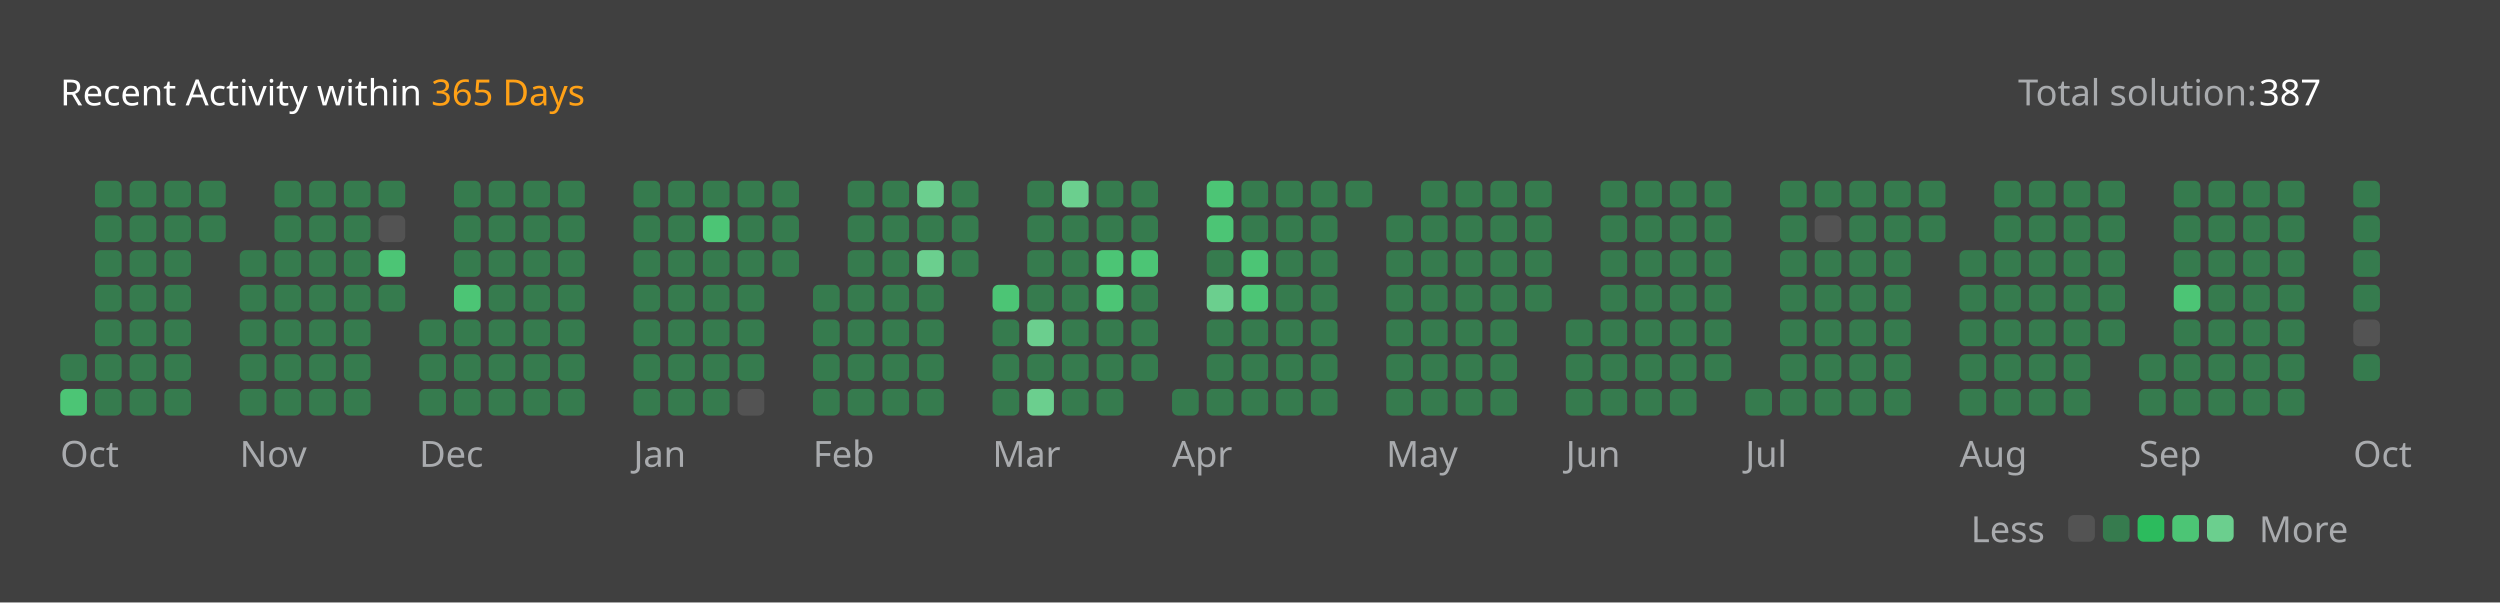
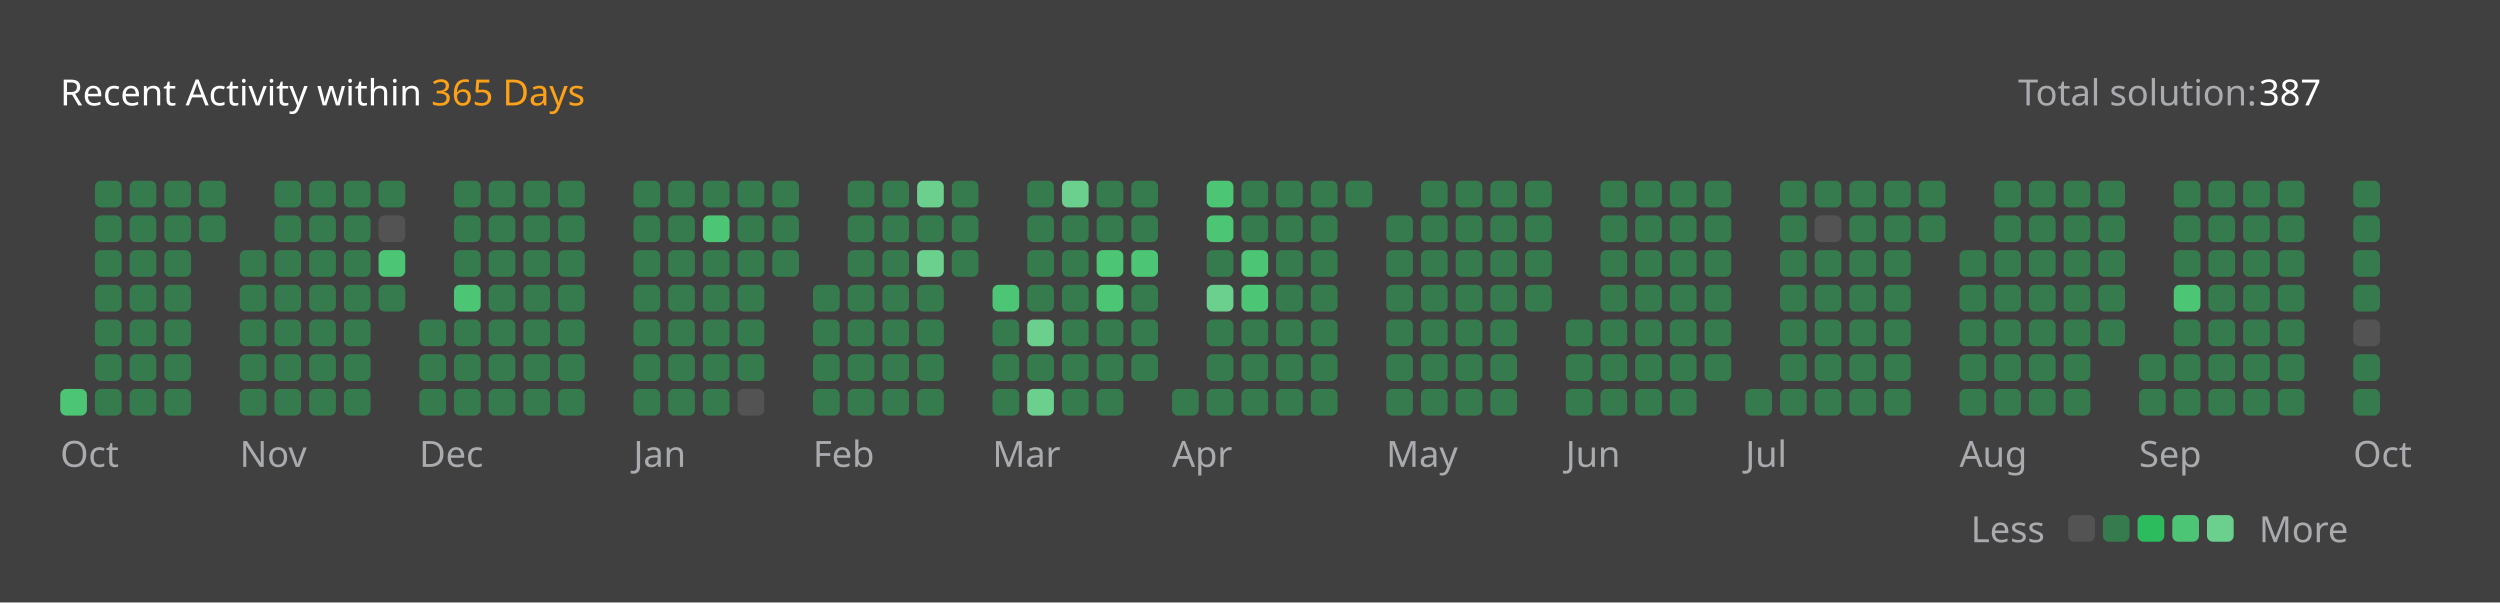
<svg xmlns="http://www.w3.org/2000/svg" version="1.1" height="200" width="830" viewBox="0 0 830 200">
  <style>*{font-family: "Segoe UI", Tahoma, Geneva, Verdana, sans-serif;}</style>
  <style>.title{font-weight: 500;font-size: 1rem;}</style>
  <style>.rotate-90{transform: rotate(-90deg);transform-origin: center;transform-box: fill-box;}</style>
  <style>.state{font-size: .75rem;}</style>
  <style>.light{color: #ffffff;fill: #ffffff;}</style>
  <style>.light-gray{color: #eff2f699;fill: #eff2f699;}</style>
  <style>.dark-gray{color: #ebebf54d;fill: #ebebf54d;}</style>
  <style>.gray{color: #747474;fill: #747474;}</style>
  <style>.orange{color: #ffa116;fill: #ffa116;}</style>
  <style>.background{color: #404040;fill: #404040;}</style>
  <style>.level-1-block{fill: #ffffff1a;}</style>
  <style>.level-2-block{fill: #2cb55d80;}</style>
  <style>.level-3-block{fill: #2cbb5dff;}</style>
  <style>.level-4-block{fill: #4cc575ff;}</style>
  <style>.level-5-block{fill: #6bcf8eff;}</style>
  <rect fill="#404040" x="0" y="0" width="830" height="200" rx="0.5rem" />
  <g text-anchor="start" text-decoration="1" class="title">
    <text x="20" y="35">
      <tspan class="light">Recent Activity within</tspan>
      <tspan class="orange">365 Days</tspan>
    </text>
  </g>
  <g class="state">
    <text x="670" y="35" class="light-gray"> Total solution: </text>
    <text x="750" y="35" class="light"> 387 </text>
    <text x="678.88" y="180" class="light-gray" text-anchor="end">Less</text>
    <rect x="686.64" y="171" width="8.86" height="8.86" rx="2" ry="2" class="level-1-block" />
    <rect x="698.16" y="171" width="8.86" height="8.86" rx="2" ry="2" class="level-2-block" />
    <rect x="709.68" y="171" width="8.86" height="8.86" rx="2" ry="2" class="level-3-block" />
    <rect x="721.2" y="171" width="8.86" height="8.86" rx="2" ry="2" class="level-4-block" />
    <rect x="732.72" y="171" width="8.86" height="8.86" rx="2" ry="2" class="level-5-block" />
    <text x="750" y="180" class="light-gray">More</text>
  </g>
  <g x="20" y="60">
    <g x="20" y="60">
      <g x="20.0" y="60">
-         <rect x="20.0" y="117.6" width="8.86" height="8.86" rx="2" ry="2" class="level-2-block" />
        <rect x="20.0" y="129.12" width="8.86" height="8.86" rx="2" ry="2" class="level-4-block" />
      </g>
      <g x="31.52" y="60">
        <rect x="31.52" y="60.0" width="8.86" height="8.86" rx="2" ry="2" class="level-2-block" />
        <rect x="31.52" y="71.52" width="8.86" height="8.86" rx="2" ry="2" class="level-2-block" />
        <rect x="31.52" y="83.04" width="8.86" height="8.86" rx="2" ry="2" class="level-2-block" />
        <rect x="31.52" y="94.56" width="8.86" height="8.86" rx="2" ry="2" class="level-2-block" />
        <rect x="31.52" y="106.08" width="8.86" height="8.86" rx="2" ry="2" class="level-2-block" />
        <rect x="31.52" y="117.6" width="8.86" height="8.86" rx="2" ry="2" class="level-2-block" />
        <rect x="31.52" y="129.12" width="8.86" height="8.86" rx="2" ry="2" class="level-2-block" />
      </g>
      <g x="43.04" y="60">
        <rect x="43.04" y="60.0" width="8.86" height="8.86" rx="2" ry="2" class="level-2-block" />
        <rect x="43.04" y="71.52" width="8.86" height="8.86" rx="2" ry="2" class="level-2-block" />
        <rect x="43.04" y="83.04" width="8.86" height="8.86" rx="2" ry="2" class="level-2-block" />
        <rect x="43.04" y="94.56" width="8.86" height="8.86" rx="2" ry="2" class="level-2-block" />
        <rect x="43.04" y="106.08" width="8.86" height="8.86" rx="2" ry="2" class="level-2-block" />
        <rect x="43.04" y="117.6" width="8.86" height="8.86" rx="2" ry="2" class="level-2-block" />
        <rect x="43.04" y="129.12" width="8.86" height="8.86" rx="2" ry="2" class="level-2-block" />
      </g>
      <g x="54.56" y="60">
        <rect x="54.56" y="60.0" width="8.86" height="8.86" rx="2" ry="2" class="level-2-block" />
        <rect x="54.56" y="71.52" width="8.86" height="8.86" rx="2" ry="2" class="level-2-block" />
        <rect x="54.56" y="83.04" width="8.86" height="8.86" rx="2" ry="2" class="level-2-block" />
        <rect x="54.56" y="94.56" width="8.86" height="8.86" rx="2" ry="2" class="level-2-block" />
        <rect x="54.56" y="106.08" width="8.86" height="8.86" rx="2" ry="2" class="level-2-block" />
        <rect x="54.56" y="117.6" width="8.86" height="8.86" rx="2" ry="2" class="level-2-block" />
        <rect x="54.56" y="129.12" width="8.86" height="8.86" rx="2" ry="2" class="level-2-block" />
      </g>
      <g x="66.08" y="60">
        <rect x="66.08" y="60.0" width="8.86" height="8.86" rx="2" ry="2" class="level-2-block" />
        <rect x="66.08" y="71.52" width="8.86" height="8.86" rx="2" ry="2" class="level-2-block" />
      </g>
      <text x="20.0" y="155" class="light-gray state">Oct</text>
    </g>
  </g>
  <g x="79.6" y="60">
    <g x="79.6" y="60">
      <g x="79.6" y="60">
        <rect x="79.6" y="83.04" width="8.86" height="8.86" rx="2" ry="2" class="level-2-block" />
        <rect x="79.6" y="94.56" width="8.86" height="8.86" rx="2" ry="2" class="level-2-block" />
        <rect x="79.6" y="106.08" width="8.86" height="8.86" rx="2" ry="2" class="level-2-block" />
        <rect x="79.6" y="117.6" width="8.86" height="8.86" rx="2" ry="2" class="level-2-block" />
        <rect x="79.6" y="129.12" width="8.86" height="8.86" rx="2" ry="2" class="level-2-block" />
      </g>
      <g x="91.12" y="60">
        <rect x="91.12" y="60.0" width="8.86" height="8.86" rx="2" ry="2" class="level-2-block" />
        <rect x="91.12" y="71.52" width="8.86" height="8.86" rx="2" ry="2" class="level-2-block" />
        <rect x="91.12" y="83.04" width="8.86" height="8.86" rx="2" ry="2" class="level-2-block" />
        <rect x="91.12" y="94.56" width="8.86" height="8.86" rx="2" ry="2" class="level-2-block" />
        <rect x="91.12" y="106.08" width="8.86" height="8.86" rx="2" ry="2" class="level-2-block" />
        <rect x="91.12" y="117.6" width="8.86" height="8.86" rx="2" ry="2" class="level-2-block" />
        <rect x="91.12" y="129.12" width="8.86" height="8.86" rx="2" ry="2" class="level-2-block" />
      </g>
      <g x="102.64" y="60">
        <rect x="102.64" y="60.0" width="8.86" height="8.86" rx="2" ry="2" class="level-2-block" />
        <rect x="102.64" y="71.52" width="8.86" height="8.86" rx="2" ry="2" class="level-2-block" />
        <rect x="102.64" y="83.04" width="8.86" height="8.86" rx="2" ry="2" class="level-2-block" />
        <rect x="102.64" y="94.56" width="8.86" height="8.86" rx="2" ry="2" class="level-2-block" />
        <rect x="102.64" y="106.08" width="8.86" height="8.86" rx="2" ry="2" class="level-2-block" />
        <rect x="102.64" y="117.6" width="8.86" height="8.86" rx="2" ry="2" class="level-2-block" />
        <rect x="102.64" y="129.12" width="8.86" height="8.86" rx="2" ry="2" class="level-2-block" />
      </g>
      <g x="114.16" y="60">
        <rect x="114.16" y="60.0" width="8.86" height="8.86" rx="2" ry="2" class="level-2-block" />
        <rect x="114.16" y="71.52" width="8.86" height="8.86" rx="2" ry="2" class="level-2-block" />
        <rect x="114.16" y="83.04" width="8.86" height="8.86" rx="2" ry="2" class="level-2-block" />
        <rect x="114.16" y="94.56" width="8.86" height="8.86" rx="2" ry="2" class="level-2-block" />
        <rect x="114.16" y="106.08" width="8.86" height="8.86" rx="2" ry="2" class="level-2-block" />
        <rect x="114.16" y="117.6" width="8.86" height="8.86" rx="2" ry="2" class="level-2-block" />
        <rect x="114.16" y="129.12" width="8.86" height="8.86" rx="2" ry="2" class="level-2-block" />
      </g>
      <g x="125.68" y="60">
        <rect x="125.68" y="60.0" width="8.86" height="8.86" rx="2" ry="2" class="level-2-block" />
        <rect x="125.68" y="71.52" width="8.86" height="8.86" rx="2" ry="2" class="level-1-block" />
        <rect x="125.68" y="83.04" width="8.86" height="8.86" rx="2" ry="2" class="level-4-block" />
        <rect x="125.68" y="94.56" width="8.86" height="8.86" rx="2" ry="2" class="level-2-block" />
      </g>
      <text x="79.6" y="155" class="light-gray state">Nov</text>
    </g>
  </g>
  <g x="139.2" y="60">
    <g x="139.2" y="60">
      <g x="139.2" y="60">
        <rect x="139.2" y="106.08" width="8.86" height="8.86" rx="2" ry="2" class="level-2-block" />
        <rect x="139.2" y="117.6" width="8.86" height="8.86" rx="2" ry="2" class="level-2-block" />
        <rect x="139.2" y="129.12" width="8.86" height="8.86" rx="2" ry="2" class="level-2-block" />
      </g>
      <g x="150.72" y="60">
        <rect x="150.72" y="60.0" width="8.86" height="8.86" rx="2" ry="2" class="level-2-block" />
        <rect x="150.72" y="71.52" width="8.86" height="8.86" rx="2" ry="2" class="level-2-block" />
        <rect x="150.72" y="83.04" width="8.86" height="8.86" rx="2" ry="2" class="level-2-block" />
        <rect x="150.72" y="94.56" width="8.86" height="8.86" rx="2" ry="2" class="level-4-block" />
        <rect x="150.72" y="106.08" width="8.86" height="8.86" rx="2" ry="2" class="level-2-block" />
        <rect x="150.72" y="117.6" width="8.86" height="8.86" rx="2" ry="2" class="level-2-block" />
        <rect x="150.72" y="129.12" width="8.86" height="8.86" rx="2" ry="2" class="level-2-block" />
      </g>
      <g x="162.24" y="60">
        <rect x="162.24" y="60.0" width="8.86" height="8.86" rx="2" ry="2" class="level-2-block" />
        <rect x="162.24" y="71.52" width="8.86" height="8.86" rx="2" ry="2" class="level-2-block" />
        <rect x="162.24" y="83.04" width="8.86" height="8.86" rx="2" ry="2" class="level-2-block" />
        <rect x="162.24" y="94.56" width="8.86" height="8.86" rx="2" ry="2" class="level-2-block" />
        <rect x="162.24" y="106.08" width="8.86" height="8.86" rx="2" ry="2" class="level-2-block" />
        <rect x="162.24" y="117.6" width="8.86" height="8.86" rx="2" ry="2" class="level-2-block" />
        <rect x="162.24" y="129.12" width="8.86" height="8.86" rx="2" ry="2" class="level-2-block" />
      </g>
      <g x="173.76" y="60">
        <rect x="173.76" y="60.0" width="8.86" height="8.86" rx="2" ry="2" class="level-2-block" />
        <rect x="173.76" y="71.52" width="8.86" height="8.86" rx="2" ry="2" class="level-2-block" />
        <rect x="173.76" y="83.04" width="8.86" height="8.86" rx="2" ry="2" class="level-2-block" />
        <rect x="173.76" y="94.56" width="8.86" height="8.86" rx="2" ry="2" class="level-2-block" />
        <rect x="173.76" y="106.08" width="8.86" height="8.86" rx="2" ry="2" class="level-2-block" />
        <rect x="173.76" y="117.6" width="8.86" height="8.86" rx="2" ry="2" class="level-2-block" />
        <rect x="173.76" y="129.12" width="8.86" height="8.86" rx="2" ry="2" class="level-2-block" />
      </g>
      <g x="185.28" y="60">
        <rect x="185.28" y="60.0" width="8.86" height="8.86" rx="2" ry="2" class="level-2-block" />
        <rect x="185.28" y="71.52" width="8.86" height="8.86" rx="2" ry="2" class="level-2-block" />
        <rect x="185.28" y="83.04" width="8.86" height="8.86" rx="2" ry="2" class="level-2-block" />
        <rect x="185.28" y="94.56" width="8.86" height="8.86" rx="2" ry="2" class="level-2-block" />
        <rect x="185.28" y="106.08" width="8.86" height="8.86" rx="2" ry="2" class="level-2-block" />
        <rect x="185.28" y="117.6" width="8.86" height="8.86" rx="2" ry="2" class="level-2-block" />
        <rect x="185.28" y="129.12" width="8.86" height="8.86" rx="2" ry="2" class="level-2-block" />
      </g>
      <text x="139.2" y="155" class="light-gray state">Dec</text>
    </g>
  </g>
  <g x="210.32" y="60">
    <g x="210.32" y="60">
      <g x="210.32" y="60">
        <rect x="210.32" y="60.0" width="8.86" height="8.86" rx="2" ry="2" class="level-2-block" />
        <rect x="210.32" y="71.52" width="8.86" height="8.86" rx="2" ry="2" class="level-2-block" />
        <rect x="210.32" y="83.04" width="8.86" height="8.86" rx="2" ry="2" class="level-2-block" />
        <rect x="210.32" y="94.56" width="8.86" height="8.86" rx="2" ry="2" class="level-2-block" />
        <rect x="210.32" y="106.08" width="8.86" height="8.86" rx="2" ry="2" class="level-2-block" />
        <rect x="210.32" y="117.6" width="8.86" height="8.86" rx="2" ry="2" class="level-2-block" />
        <rect x="210.32" y="129.12" width="8.86" height="8.86" rx="2" ry="2" class="level-2-block" />
      </g>
      <g x="221.84" y="60">
        <rect x="221.84" y="60.0" width="8.86" height="8.86" rx="2" ry="2" class="level-2-block" />
        <rect x="221.84" y="71.52" width="8.86" height="8.86" rx="2" ry="2" class="level-2-block" />
        <rect x="221.84" y="83.04" width="8.86" height="8.86" rx="2" ry="2" class="level-2-block" />
        <rect x="221.84" y="94.56" width="8.86" height="8.86" rx="2" ry="2" class="level-2-block" />
        <rect x="221.84" y="106.08" width="8.86" height="8.86" rx="2" ry="2" class="level-2-block" />
        <rect x="221.84" y="117.6" width="8.86" height="8.86" rx="2" ry="2" class="level-2-block" />
        <rect x="221.84" y="129.12" width="8.86" height="8.86" rx="2" ry="2" class="level-2-block" />
      </g>
      <g x="233.36" y="60">
        <rect x="233.36" y="60.0" width="8.86" height="8.86" rx="2" ry="2" class="level-2-block" />
        <rect x="233.36" y="71.52" width="8.86" height="8.86" rx="2" ry="2" class="level-4-block" />
        <rect x="233.36" y="83.04" width="8.86" height="8.86" rx="2" ry="2" class="level-2-block" />
        <rect x="233.36" y="94.56" width="8.86" height="8.86" rx="2" ry="2" class="level-2-block" />
        <rect x="233.36" y="106.08" width="8.86" height="8.86" rx="2" ry="2" class="level-2-block" />
        <rect x="233.36" y="117.6" width="8.86" height="8.86" rx="2" ry="2" class="level-2-block" />
        <rect x="233.36" y="129.12" width="8.86" height="8.86" rx="2" ry="2" class="level-2-block" />
      </g>
      <g x="244.88" y="60">
        <rect x="244.88" y="60.0" width="8.86" height="8.86" rx="2" ry="2" class="level-2-block" />
        <rect x="244.88" y="71.52" width="8.86" height="8.86" rx="2" ry="2" class="level-2-block" />
        <rect x="244.88" y="83.04" width="8.86" height="8.86" rx="2" ry="2" class="level-2-block" />
        <rect x="244.88" y="94.56" width="8.86" height="8.86" rx="2" ry="2" class="level-2-block" />
        <rect x="244.88" y="106.08" width="8.86" height="8.86" rx="2" ry="2" class="level-2-block" />
        <rect x="244.88" y="117.6" width="8.86" height="8.86" rx="2" ry="2" class="level-2-block" />
        <rect x="244.88" y="129.12" width="8.86" height="8.86" rx="2" ry="2" class="level-1-block" />
      </g>
      <g x="256.4" y="60">
        <rect x="256.4" y="60.0" width="8.86" height="8.86" rx="2" ry="2" class="level-2-block" />
        <rect x="256.4" y="71.52" width="8.86" height="8.86" rx="2" ry="2" class="level-2-block" />
        <rect x="256.4" y="83.04" width="8.86" height="8.86" rx="2" ry="2" class="level-2-block" />
      </g>
      <text x="210.32" y="155" class="light-gray state">Jan</text>
    </g>
  </g>
  <g x="269.92" y="60">
    <g x="269.92" y="60">
      <g x="269.92" y="60">
        <rect x="269.92" y="94.56" width="8.86" height="8.86" rx="2" ry="2" class="level-2-block" />
        <rect x="269.92" y="106.08" width="8.86" height="8.86" rx="2" ry="2" class="level-2-block" />
        <rect x="269.92" y="117.6" width="8.86" height="8.86" rx="2" ry="2" class="level-2-block" />
        <rect x="269.92" y="129.12" width="8.86" height="8.86" rx="2" ry="2" class="level-2-block" />
      </g>
      <g x="281.44" y="60">
        <rect x="281.44" y="60.0" width="8.86" height="8.86" rx="2" ry="2" class="level-2-block" />
        <rect x="281.44" y="71.52" width="8.86" height="8.86" rx="2" ry="2" class="level-2-block" />
        <rect x="281.44" y="83.04" width="8.86" height="8.86" rx="2" ry="2" class="level-2-block" />
        <rect x="281.44" y="94.56" width="8.86" height="8.86" rx="2" ry="2" class="level-2-block" />
        <rect x="281.44" y="106.08" width="8.86" height="8.86" rx="2" ry="2" class="level-2-block" />
        <rect x="281.44" y="117.6" width="8.86" height="8.86" rx="2" ry="2" class="level-2-block" />
        <rect x="281.44" y="129.12" width="8.86" height="8.86" rx="2" ry="2" class="level-2-block" />
      </g>
      <g x="292.96" y="60">
        <rect x="292.96" y="60.0" width="8.86" height="8.86" rx="2" ry="2" class="level-2-block" />
        <rect x="292.96" y="71.52" width="8.86" height="8.86" rx="2" ry="2" class="level-2-block" />
        <rect x="292.96" y="83.04" width="8.86" height="8.86" rx="2" ry="2" class="level-2-block" />
        <rect x="292.96" y="94.56" width="8.86" height="8.86" rx="2" ry="2" class="level-2-block" />
        <rect x="292.96" y="106.08" width="8.86" height="8.86" rx="2" ry="2" class="level-2-block" />
        <rect x="292.96" y="117.6" width="8.86" height="8.86" rx="2" ry="2" class="level-2-block" />
        <rect x="292.96" y="129.12" width="8.86" height="8.86" rx="2" ry="2" class="level-2-block" />
      </g>
      <g x="304.48" y="60">
        <rect x="304.48" y="60.0" width="8.86" height="8.86" rx="2" ry="2" class="level-5-block" />
        <rect x="304.48" y="71.52" width="8.86" height="8.86" rx="2" ry="2" class="level-2-block" />
        <rect x="304.48" y="83.04" width="8.86" height="8.86" rx="2" ry="2" class="level-5-block" />
        <rect x="304.48" y="94.56" width="8.86" height="8.86" rx="2" ry="2" class="level-2-block" />
        <rect x="304.48" y="106.08" width="8.86" height="8.86" rx="2" ry="2" class="level-2-block" />
        <rect x="304.48" y="117.6" width="8.86" height="8.86" rx="2" ry="2" class="level-2-block" />
        <rect x="304.48" y="129.12" width="8.86" height="8.86" rx="2" ry="2" class="level-2-block" />
      </g>
      <g x="316" y="60">
        <rect x="316" y="60.0" width="8.86" height="8.86" rx="2" ry="2" class="level-2-block" />
        <rect x="316" y="71.52" width="8.86" height="8.86" rx="2" ry="2" class="level-2-block" />
        <rect x="316" y="83.04" width="8.86" height="8.86" rx="2" ry="2" class="level-2-block" />
      </g>
      <text x="269.92" y="155" class="light-gray state">Feb</text>
    </g>
  </g>
  <g x="329.52" y="60">
    <g x="329.52" y="60">
      <g x="329.52" y="60">
        <rect x="329.52" y="94.56" width="8.86" height="8.86" rx="2" ry="2" class="level-4-block" />
        <rect x="329.52" y="106.08" width="8.86" height="8.86" rx="2" ry="2" class="level-2-block" />
        <rect x="329.52" y="117.6" width="8.86" height="8.86" rx="2" ry="2" class="level-2-block" />
        <rect x="329.52" y="129.12" width="8.86" height="8.86" rx="2" ry="2" class="level-2-block" />
      </g>
      <g x="341.04" y="60">
        <rect x="341.04" y="60.0" width="8.86" height="8.86" rx="2" ry="2" class="level-2-block" />
        <rect x="341.04" y="71.52" width="8.86" height="8.86" rx="2" ry="2" class="level-2-block" />
        <rect x="341.04" y="83.04" width="8.86" height="8.86" rx="2" ry="2" class="level-2-block" />
        <rect x="341.04" y="94.56" width="8.86" height="8.86" rx="2" ry="2" class="level-2-block" />
        <rect x="341.04" y="106.08" width="8.86" height="8.86" rx="2" ry="2" class="level-5-block" />
        <rect x="341.04" y="117.6" width="8.86" height="8.86" rx="2" ry="2" class="level-2-block" />
        <rect x="341.04" y="129.12" width="8.86" height="8.86" rx="2" ry="2" class="level-5-block" />
      </g>
      <g x="352.56" y="60">
        <rect x="352.56" y="60.0" width="8.86" height="8.86" rx="2" ry="2" class="level-5-block" />
        <rect x="352.56" y="71.52" width="8.86" height="8.86" rx="2" ry="2" class="level-2-block" />
        <rect x="352.56" y="83.04" width="8.86" height="8.86" rx="2" ry="2" class="level-2-block" />
        <rect x="352.56" y="94.56" width="8.86" height="8.86" rx="2" ry="2" class="level-2-block" />
        <rect x="352.56" y="106.08" width="8.86" height="8.86" rx="2" ry="2" class="level-2-block" />
        <rect x="352.56" y="117.6" width="8.86" height="8.86" rx="2" ry="2" class="level-2-block" />
        <rect x="352.56" y="129.12" width="8.86" height="8.86" rx="2" ry="2" class="level-2-block" />
      </g>
      <g x="364.08" y="60">
        <rect x="364.08" y="60.0" width="8.86" height="8.86" rx="2" ry="2" class="level-2-block" />
        <rect x="364.08" y="71.52" width="8.86" height="8.86" rx="2" ry="2" class="level-2-block" />
        <rect x="364.08" y="83.04" width="8.86" height="8.86" rx="2" ry="2" class="level-4-block" />
        <rect x="364.08" y="94.56" width="8.86" height="8.86" rx="2" ry="2" class="level-4-block" />
        <rect x="364.08" y="106.08" width="8.86" height="8.86" rx="2" ry="2" class="level-2-block" />
        <rect x="364.08" y="117.6" width="8.86" height="8.86" rx="2" ry="2" class="level-2-block" />
        <rect x="364.08" y="129.12" width="8.86" height="8.86" rx="2" ry="2" class="level-2-block" />
      </g>
      <g x="375.6" y="60">
        <rect x="375.6" y="60.0" width="8.86" height="8.86" rx="2" ry="2" class="level-2-block" />
        <rect x="375.6" y="71.52" width="8.86" height="8.86" rx="2" ry="2" class="level-2-block" />
        <rect x="375.6" y="83.04" width="8.86" height="8.86" rx="2" ry="2" class="level-4-block" />
        <rect x="375.6" y="94.56" width="8.86" height="8.86" rx="2" ry="2" class="level-2-block" />
        <rect x="375.6" y="106.08" width="8.86" height="8.86" rx="2" ry="2" class="level-2-block" />
        <rect x="375.6" y="117.6" width="8.86" height="8.86" rx="2" ry="2" class="level-2-block" />
      </g>
      <text x="329.52" y="155" class="light-gray state">Mar</text>
    </g>
  </g>
  <g x="389.12" y="60">
    <g x="389.12" y="60">
      <g x="389.12" y="60">
        <rect x="389.12" y="129.12" width="8.86" height="8.86" rx="2" ry="2" class="level-2-block" />
      </g>
      <g x="400.64" y="60">
        <rect x="400.64" y="60.0" width="8.86" height="8.86" rx="2" ry="2" class="level-4-block" />
        <rect x="400.64" y="71.52" width="8.86" height="8.86" rx="2" ry="2" class="level-4-block" />
        <rect x="400.64" y="83.04" width="8.86" height="8.86" rx="2" ry="2" class="level-2-block" />
        <rect x="400.64" y="94.56" width="8.86" height="8.86" rx="2" ry="2" class="level-5-block" />
        <rect x="400.64" y="106.08" width="8.86" height="8.86" rx="2" ry="2" class="level-2-block" />
        <rect x="400.64" y="117.6" width="8.86" height="8.86" rx="2" ry="2" class="level-2-block" />
        <rect x="400.64" y="129.12" width="8.86" height="8.86" rx="2" ry="2" class="level-2-block" />
      </g>
      <g x="412.16" y="60">
        <rect x="412.16" y="60.0" width="8.86" height="8.86" rx="2" ry="2" class="level-2-block" />
        <rect x="412.16" y="71.52" width="8.86" height="8.86" rx="2" ry="2" class="level-2-block" />
        <rect x="412.16" y="83.04" width="8.86" height="8.86" rx="2" ry="2" class="level-4-block" />
        <rect x="412.16" y="94.56" width="8.86" height="8.86" rx="2" ry="2" class="level-4-block" />
        <rect x="412.16" y="106.08" width="8.86" height="8.86" rx="2" ry="2" class="level-2-block" />
        <rect x="412.16" y="117.6" width="8.86" height="8.86" rx="2" ry="2" class="level-2-block" />
        <rect x="412.16" y="129.12" width="8.86" height="8.86" rx="2" ry="2" class="level-2-block" />
      </g>
      <g x="423.68" y="60">
        <rect x="423.68" y="60.0" width="8.86" height="8.86" rx="2" ry="2" class="level-2-block" />
        <rect x="423.68" y="71.52" width="8.86" height="8.86" rx="2" ry="2" class="level-2-block" />
        <rect x="423.68" y="83.04" width="8.86" height="8.86" rx="2" ry="2" class="level-2-block" />
        <rect x="423.68" y="94.56" width="8.86" height="8.86" rx="2" ry="2" class="level-2-block" />
        <rect x="423.68" y="106.08" width="8.86" height="8.86" rx="2" ry="2" class="level-2-block" />
        <rect x="423.68" y="117.6" width="8.86" height="8.86" rx="2" ry="2" class="level-2-block" />
        <rect x="423.68" y="129.12" width="8.86" height="8.86" rx="2" ry="2" class="level-2-block" />
      </g>
      <g x="435.2" y="60">
        <rect x="435.2" y="60.0" width="8.86" height="8.86" rx="2" ry="2" class="level-2-block" />
        <rect x="435.2" y="71.52" width="8.86" height="8.86" rx="2" ry="2" class="level-2-block" />
        <rect x="435.2" y="83.04" width="8.86" height="8.86" rx="2" ry="2" class="level-2-block" />
        <rect x="435.2" y="94.56" width="8.86" height="8.86" rx="2" ry="2" class="level-2-block" />
        <rect x="435.2" y="106.08" width="8.86" height="8.86" rx="2" ry="2" class="level-2-block" />
        <rect x="435.2" y="117.6" width="8.86" height="8.86" rx="2" ry="2" class="level-2-block" />
        <rect x="435.2" y="129.12" width="8.86" height="8.86" rx="2" ry="2" class="level-2-block" />
      </g>
      <g x="446.72" y="60">
        <rect x="446.72" y="60.0" width="8.86" height="8.86" rx="2" ry="2" class="level-2-block" />
      </g>
      <text x="389.12" y="155" class="light-gray state">Apr</text>
    </g>
  </g>
  <g x="460.24" y="60">
    <g x="460.24" y="60">
      <g x="460.24" y="60">
        <rect x="460.24" y="71.52" width="8.86" height="8.86" rx="2" ry="2" class="level-2-block" />
        <rect x="460.24" y="83.04" width="8.86" height="8.86" rx="2" ry="2" class="level-2-block" />
        <rect x="460.24" y="94.56" width="8.86" height="8.86" rx="2" ry="2" class="level-2-block" />
        <rect x="460.24" y="106.08" width="8.86" height="8.86" rx="2" ry="2" class="level-2-block" />
        <rect x="460.24" y="117.6" width="8.86" height="8.86" rx="2" ry="2" class="level-2-block" />
        <rect x="460.24" y="129.12" width="8.86" height="8.86" rx="2" ry="2" class="level-2-block" />
      </g>
      <g x="471.76" y="60">
        <rect x="471.76" y="60.0" width="8.86" height="8.86" rx="2" ry="2" class="level-2-block" />
        <rect x="471.76" y="71.52" width="8.86" height="8.86" rx="2" ry="2" class="level-2-block" />
        <rect x="471.76" y="83.04" width="8.86" height="8.86" rx="2" ry="2" class="level-2-block" />
        <rect x="471.76" y="94.56" width="8.86" height="8.86" rx="2" ry="2" class="level-2-block" />
        <rect x="471.76" y="106.08" width="8.86" height="8.86" rx="2" ry="2" class="level-2-block" />
        <rect x="471.76" y="117.6" width="8.86" height="8.86" rx="2" ry="2" class="level-2-block" />
        <rect x="471.76" y="129.12" width="8.86" height="8.86" rx="2" ry="2" class="level-2-block" />
      </g>
      <g x="483.28" y="60">
        <rect x="483.28" y="60.0" width="8.86" height="8.86" rx="2" ry="2" class="level-2-block" />
        <rect x="483.28" y="71.52" width="8.86" height="8.86" rx="2" ry="2" class="level-2-block" />
        <rect x="483.28" y="83.04" width="8.86" height="8.86" rx="2" ry="2" class="level-2-block" />
        <rect x="483.28" y="94.56" width="8.86" height="8.86" rx="2" ry="2" class="level-2-block" />
        <rect x="483.28" y="106.08" width="8.86" height="8.86" rx="2" ry="2" class="level-2-block" />
        <rect x="483.28" y="117.6" width="8.86" height="8.86" rx="2" ry="2" class="level-2-block" />
        <rect x="483.28" y="129.12" width="8.86" height="8.86" rx="2" ry="2" class="level-2-block" />
      </g>
      <g x="494.8" y="60">
        <rect x="494.8" y="60.0" width="8.86" height="8.86" rx="2" ry="2" class="level-2-block" />
        <rect x="494.8" y="71.52" width="8.86" height="8.86" rx="2" ry="2" class="level-2-block" />
        <rect x="494.8" y="83.04" width="8.86" height="8.86" rx="2" ry="2" class="level-2-block" />
        <rect x="494.8" y="94.56" width="8.86" height="8.86" rx="2" ry="2" class="level-2-block" />
        <rect x="494.8" y="106.08" width="8.86" height="8.86" rx="2" ry="2" class="level-2-block" />
        <rect x="494.8" y="117.6" width="8.86" height="8.86" rx="2" ry="2" class="level-2-block" />
        <rect x="494.8" y="129.12" width="8.86" height="8.86" rx="2" ry="2" class="level-2-block" />
      </g>
      <g x="506.32" y="60">
        <rect x="506.32" y="60.0" width="8.86" height="8.86" rx="2" ry="2" class="level-2-block" />
        <rect x="506.32" y="71.52" width="8.86" height="8.86" rx="2" ry="2" class="level-2-block" />
        <rect x="506.32" y="83.04" width="8.86" height="8.86" rx="2" ry="2" class="level-2-block" />
        <rect x="506.32" y="94.56" width="8.86" height="8.86" rx="2" ry="2" class="level-2-block" />
      </g>
      <text x="460.24" y="155" class="light-gray state">May</text>
    </g>
  </g>
  <g x="519.84" y="60">
    <g x="519.84" y="60">
      <g x="519.84" y="60">
        <rect x="519.84" y="106.08" width="8.86" height="8.86" rx="2" ry="2" class="level-2-block" />
        <rect x="519.84" y="117.6" width="8.86" height="8.86" rx="2" ry="2" class="level-2-block" />
        <rect x="519.84" y="129.12" width="8.86" height="8.86" rx="2" ry="2" class="level-2-block" />
      </g>
      <g x="531.36" y="60">
        <rect x="531.36" y="60.0" width="8.86" height="8.86" rx="2" ry="2" class="level-2-block" />
        <rect x="531.36" y="71.52" width="8.86" height="8.86" rx="2" ry="2" class="level-2-block" />
        <rect x="531.36" y="83.04" width="8.86" height="8.86" rx="2" ry="2" class="level-2-block" />
        <rect x="531.36" y="94.56" width="8.86" height="8.86" rx="2" ry="2" class="level-2-block" />
        <rect x="531.36" y="106.08" width="8.86" height="8.86" rx="2" ry="2" class="level-2-block" />
        <rect x="531.36" y="117.6" width="8.86" height="8.86" rx="2" ry="2" class="level-2-block" />
        <rect x="531.36" y="129.12" width="8.86" height="8.86" rx="2" ry="2" class="level-2-block" />
      </g>
      <g x="542.88" y="60">
        <rect x="542.88" y="60.0" width="8.86" height="8.86" rx="2" ry="2" class="level-2-block" />
        <rect x="542.88" y="71.52" width="8.86" height="8.86" rx="2" ry="2" class="level-2-block" />
        <rect x="542.88" y="83.04" width="8.86" height="8.86" rx="2" ry="2" class="level-2-block" />
        <rect x="542.88" y="94.56" width="8.86" height="8.86" rx="2" ry="2" class="level-2-block" />
        <rect x="542.88" y="106.08" width="8.86" height="8.86" rx="2" ry="2" class="level-2-block" />
        <rect x="542.88" y="117.6" width="8.86" height="8.86" rx="2" ry="2" class="level-2-block" />
        <rect x="542.88" y="129.12" width="8.86" height="8.86" rx="2" ry="2" class="level-2-block" />
      </g>
      <g x="554.4" y="60">
        <rect x="554.4" y="60.0" width="8.86" height="8.86" rx="2" ry="2" class="level-2-block" />
        <rect x="554.4" y="71.52" width="8.86" height="8.86" rx="2" ry="2" class="level-2-block" />
        <rect x="554.4" y="83.04" width="8.86" height="8.86" rx="2" ry="2" class="level-2-block" />
        <rect x="554.4" y="94.56" width="8.86" height="8.86" rx="2" ry="2" class="level-2-block" />
        <rect x="554.4" y="106.08" width="8.86" height="8.86" rx="2" ry="2" class="level-2-block" />
        <rect x="554.4" y="117.6" width="8.86" height="8.86" rx="2" ry="2" class="level-2-block" />
        <rect x="554.4" y="129.12" width="8.86" height="8.86" rx="2" ry="2" class="level-2-block" />
      </g>
      <g x="565.92" y="60">
        <rect x="565.92" y="60.0" width="8.86" height="8.86" rx="2" ry="2" class="level-2-block" />
        <rect x="565.92" y="71.52" width="8.86" height="8.86" rx="2" ry="2" class="level-2-block" />
        <rect x="565.92" y="83.04" width="8.86" height="8.86" rx="2" ry="2" class="level-2-block" />
        <rect x="565.92" y="94.56" width="8.86" height="8.86" rx="2" ry="2" class="level-2-block" />
        <rect x="565.92" y="106.08" width="8.86" height="8.86" rx="2" ry="2" class="level-2-block" />
        <rect x="565.92" y="117.6" width="8.86" height="8.86" rx="2" ry="2" class="level-2-block" />
      </g>
      <text x="519.84" y="155" class="light-gray state">Jun</text>
    </g>
  </g>
  <g x="579.44" y="60">
    <g x="579.44" y="60">
      <g x="579.44" y="60">
        <rect x="579.44" y="129.12" width="8.86" height="8.86" rx="2" ry="2" class="level-2-block" />
      </g>
      <g x="590.96" y="60">
        <rect x="590.96" y="60.0" width="8.86" height="8.86" rx="2" ry="2" class="level-2-block" />
        <rect x="590.96" y="71.52" width="8.86" height="8.86" rx="2" ry="2" class="level-2-block" />
        <rect x="590.96" y="83.04" width="8.86" height="8.86" rx="2" ry="2" class="level-2-block" />
        <rect x="590.96" y="94.56" width="8.86" height="8.86" rx="2" ry="2" class="level-2-block" />
        <rect x="590.96" y="106.08" width="8.86" height="8.86" rx="2" ry="2" class="level-2-block" />
        <rect x="590.96" y="117.6" width="8.86" height="8.86" rx="2" ry="2" class="level-2-block" />
        <rect x="590.96" y="129.12" width="8.86" height="8.86" rx="2" ry="2" class="level-2-block" />
      </g>
      <g x="602.48" y="60">
        <rect x="602.48" y="60.0" width="8.86" height="8.86" rx="2" ry="2" class="level-2-block" />
        <rect x="602.48" y="71.52" width="8.86" height="8.86" rx="2" ry="2" class="level-1-block" />
        <rect x="602.48" y="83.04" width="8.86" height="8.86" rx="2" ry="2" class="level-2-block" />
        <rect x="602.48" y="94.56" width="8.86" height="8.86" rx="2" ry="2" class="level-2-block" />
        <rect x="602.48" y="106.08" width="8.86" height="8.86" rx="2" ry="2" class="level-2-block" />
        <rect x="602.48" y="117.6" width="8.86" height="8.86" rx="2" ry="2" class="level-2-block" />
        <rect x="602.48" y="129.12" width="8.86" height="8.86" rx="2" ry="2" class="level-2-block" />
      </g>
      <g x="614.0" y="60">
        <rect x="614.0" y="60.0" width="8.86" height="8.86" rx="2" ry="2" class="level-2-block" />
        <rect x="614.0" y="71.52" width="8.86" height="8.86" rx="2" ry="2" class="level-2-block" />
        <rect x="614.0" y="83.04" width="8.86" height="8.86" rx="2" ry="2" class="level-2-block" />
        <rect x="614.0" y="94.56" width="8.86" height="8.86" rx="2" ry="2" class="level-2-block" />
        <rect x="614.0" y="106.08" width="8.86" height="8.86" rx="2" ry="2" class="level-2-block" />
        <rect x="614.0" y="117.6" width="8.86" height="8.86" rx="2" ry="2" class="level-2-block" />
        <rect x="614.0" y="129.12" width="8.86" height="8.86" rx="2" ry="2" class="level-2-block" />
      </g>
      <g x="625.52" y="60">
        <rect x="625.52" y="60.0" width="8.86" height="8.86" rx="2" ry="2" class="level-2-block" />
        <rect x="625.52" y="71.52" width="8.86" height="8.86" rx="2" ry="2" class="level-2-block" />
        <rect x="625.52" y="83.04" width="8.86" height="8.86" rx="2" ry="2" class="level-2-block" />
        <rect x="625.52" y="94.56" width="8.86" height="8.86" rx="2" ry="2" class="level-2-block" />
        <rect x="625.52" y="106.08" width="8.86" height="8.86" rx="2" ry="2" class="level-2-block" />
        <rect x="625.52" y="117.6" width="8.86" height="8.86" rx="2" ry="2" class="level-2-block" />
        <rect x="625.52" y="129.12" width="8.86" height="8.86" rx="2" ry="2" class="level-2-block" />
      </g>
      <g x="637.04" y="60">
        <rect x="637.04" y="60.0" width="8.86" height="8.86" rx="2" ry="2" class="level-2-block" />
        <rect x="637.04" y="71.52" width="8.86" height="8.86" rx="2" ry="2" class="level-2-block" />
      </g>
      <text x="579.44" y="155" class="light-gray state">Jul</text>
    </g>
  </g>
  <g x="650.56" y="60">
    <g x="650.56" y="60">
      <g x="650.56" y="60">
        <rect x="650.56" y="83.04" width="8.86" height="8.86" rx="2" ry="2" class="level-2-block" />
        <rect x="650.56" y="94.56" width="8.86" height="8.86" rx="2" ry="2" class="level-2-block" />
        <rect x="650.56" y="106.08" width="8.86" height="8.86" rx="2" ry="2" class="level-2-block" />
        <rect x="650.56" y="117.6" width="8.86" height="8.86" rx="2" ry="2" class="level-2-block" />
        <rect x="650.56" y="129.12" width="8.86" height="8.86" rx="2" ry="2" class="level-2-block" />
      </g>
      <g x="662.08" y="60">
        <rect x="662.08" y="60.0" width="8.86" height="8.86" rx="2" ry="2" class="level-2-block" />
        <rect x="662.08" y="71.52" width="8.86" height="8.86" rx="2" ry="2" class="level-2-block" />
        <rect x="662.08" y="83.04" width="8.86" height="8.86" rx="2" ry="2" class="level-2-block" />
        <rect x="662.08" y="94.56" width="8.86" height="8.86" rx="2" ry="2" class="level-2-block" />
        <rect x="662.08" y="106.08" width="8.86" height="8.86" rx="2" ry="2" class="level-2-block" />
        <rect x="662.08" y="117.6" width="8.86" height="8.86" rx="2" ry="2" class="level-2-block" />
        <rect x="662.08" y="129.12" width="8.86" height="8.86" rx="2" ry="2" class="level-2-block" />
      </g>
      <g x="673.6" y="60">
        <rect x="673.6" y="60.0" width="8.86" height="8.86" rx="2" ry="2" class="level-2-block" />
        <rect x="673.6" y="71.52" width="8.86" height="8.86" rx="2" ry="2" class="level-2-block" />
        <rect x="673.6" y="83.04" width="8.86" height="8.86" rx="2" ry="2" class="level-2-block" />
        <rect x="673.6" y="94.56" width="8.86" height="8.86" rx="2" ry="2" class="level-2-block" />
        <rect x="673.6" y="106.08" width="8.86" height="8.86" rx="2" ry="2" class="level-2-block" />
        <rect x="673.6" y="117.6" width="8.86" height="8.86" rx="2" ry="2" class="level-2-block" />
        <rect x="673.6" y="129.12" width="8.86" height="8.86" rx="2" ry="2" class="level-2-block" />
      </g>
      <g x="685.12" y="60">
        <rect x="685.12" y="60.0" width="8.86" height="8.86" rx="2" ry="2" class="level-2-block" />
        <rect x="685.12" y="71.52" width="8.86" height="8.86" rx="2" ry="2" class="level-2-block" />
        <rect x="685.12" y="83.04" width="8.86" height="8.86" rx="2" ry="2" class="level-2-block" />
        <rect x="685.12" y="94.56" width="8.86" height="8.86" rx="2" ry="2" class="level-2-block" />
        <rect x="685.12" y="106.08" width="8.86" height="8.86" rx="2" ry="2" class="level-2-block" />
        <rect x="685.12" y="117.6" width="8.86" height="8.86" rx="2" ry="2" class="level-2-block" />
        <rect x="685.12" y="129.12" width="8.86" height="8.86" rx="2" ry="2" class="level-2-block" />
      </g>
      <g x="696.64" y="60">
        <rect x="696.64" y="60.0" width="8.86" height="8.86" rx="2" ry="2" class="level-2-block" />
        <rect x="696.64" y="71.52" width="8.86" height="8.86" rx="2" ry="2" class="level-2-block" />
        <rect x="696.64" y="83.04" width="8.86" height="8.86" rx="2" ry="2" class="level-2-block" />
        <rect x="696.64" y="94.56" width="8.86" height="8.86" rx="2" ry="2" class="level-2-block" />
        <rect x="696.64" y="106.08" width="8.86" height="8.86" rx="2" ry="2" class="level-2-block" />
      </g>
      <text x="650.56" y="155" class="light-gray state">Aug</text>
    </g>
  </g>
  <g x="710.16" y="60">
    <g x="710.16" y="60">
      <g x="710.16" y="60">
        <rect x="710.16" y="117.6" width="8.86" height="8.86" rx="2" ry="2" class="level-2-block" />
        <rect x="710.16" y="129.12" width="8.86" height="8.86" rx="2" ry="2" class="level-2-block" />
      </g>
      <g x="721.68" y="60">
        <rect x="721.68" y="60.0" width="8.86" height="8.86" rx="2" ry="2" class="level-2-block" />
        <rect x="721.68" y="71.52" width="8.86" height="8.86" rx="2" ry="2" class="level-2-block" />
        <rect x="721.68" y="83.04" width="8.86" height="8.86" rx="2" ry="2" class="level-2-block" />
        <rect x="721.68" y="94.56" width="8.86" height="8.86" rx="2" ry="2" class="level-4-block" />
        <rect x="721.68" y="106.08" width="8.86" height="8.86" rx="2" ry="2" class="level-2-block" />
        <rect x="721.68" y="117.6" width="8.86" height="8.86" rx="2" ry="2" class="level-2-block" />
        <rect x="721.68" y="129.12" width="8.86" height="8.86" rx="2" ry="2" class="level-2-block" />
      </g>
      <g x="733.2" y="60">
        <rect x="733.2" y="60.0" width="8.86" height="8.86" rx="2" ry="2" class="level-2-block" />
        <rect x="733.2" y="71.52" width="8.86" height="8.86" rx="2" ry="2" class="level-2-block" />
        <rect x="733.2" y="83.04" width="8.86" height="8.86" rx="2" ry="2" class="level-2-block" />
        <rect x="733.2" y="94.56" width="8.86" height="8.86" rx="2" ry="2" class="level-2-block" />
        <rect x="733.2" y="106.08" width="8.86" height="8.86" rx="2" ry="2" class="level-2-block" />
        <rect x="733.2" y="117.6" width="8.86" height="8.86" rx="2" ry="2" class="level-2-block" />
        <rect x="733.2" y="129.12" width="8.86" height="8.86" rx="2" ry="2" class="level-2-block" />
      </g>
      <g x="744.72" y="60">
        <rect x="744.72" y="60.0" width="8.86" height="8.86" rx="2" ry="2" class="level-2-block" />
        <rect x="744.72" y="71.52" width="8.86" height="8.86" rx="2" ry="2" class="level-2-block" />
        <rect x="744.72" y="83.04" width="8.86" height="8.86" rx="2" ry="2" class="level-2-block" />
        <rect x="744.72" y="94.56" width="8.86" height="8.86" rx="2" ry="2" class="level-2-block" />
        <rect x="744.72" y="106.08" width="8.86" height="8.86" rx="2" ry="2" class="level-2-block" />
        <rect x="744.72" y="117.6" width="8.86" height="8.86" rx="2" ry="2" class="level-2-block" />
        <rect x="744.72" y="129.12" width="8.86" height="8.86" rx="2" ry="2" class="level-2-block" />
      </g>
      <g x="756.24" y="60">
        <rect x="756.24" y="60.0" width="8.86" height="8.86" rx="2" ry="2" class="level-2-block" />
        <rect x="756.24" y="71.52" width="8.86" height="8.86" rx="2" ry="2" class="level-2-block" />
        <rect x="756.24" y="83.04" width="8.86" height="8.86" rx="2" ry="2" class="level-2-block" />
        <rect x="756.24" y="94.56" width="8.86" height="8.86" rx="2" ry="2" class="level-2-block" />
        <rect x="756.24" y="106.08" width="8.86" height="8.86" rx="2" ry="2" class="level-2-block" />
        <rect x="756.24" y="117.6" width="8.86" height="8.86" rx="2" ry="2" class="level-2-block" />
        <rect x="756.24" y="129.12" width="8.86" height="8.86" rx="2" ry="2" class="level-2-block" />
      </g>
      <text x="710.16" y="155" class="light-gray state">Sep</text>
    </g>
  </g>
  <g x="781.28" y="60">
    <g x="781.28" y="60">
      <g x="781.28" y="60">
        <rect x="781.28" y="60.0" width="8.86" height="8.86" rx="2" ry="2" class="level-2-block" />
        <rect x="781.28" y="71.52" width="8.86" height="8.86" rx="2" ry="2" class="level-2-block" />
        <rect x="781.28" y="83.04" width="8.86" height="8.86" rx="2" ry="2" class="level-2-block" />
        <rect x="781.28" y="94.56" width="8.86" height="8.86" rx="2" ry="2" class="level-2-block" />
        <rect x="781.28" y="106.08" width="8.86" height="8.86" rx="2" ry="2" class="level-1-block" />
        <rect x="781.28" y="117.6" width="8.86" height="8.86" rx="2" ry="2" class="level-2-block" />
+         <rect x="781.28" y="129.12" width="8.86" height="8.86" rx="2" ry="2" class="level-2-block" />
      </g>
      <text x="781.28" y="155" class="light-gray state">Oct</text>
    </g>
  </g>
</svg>
